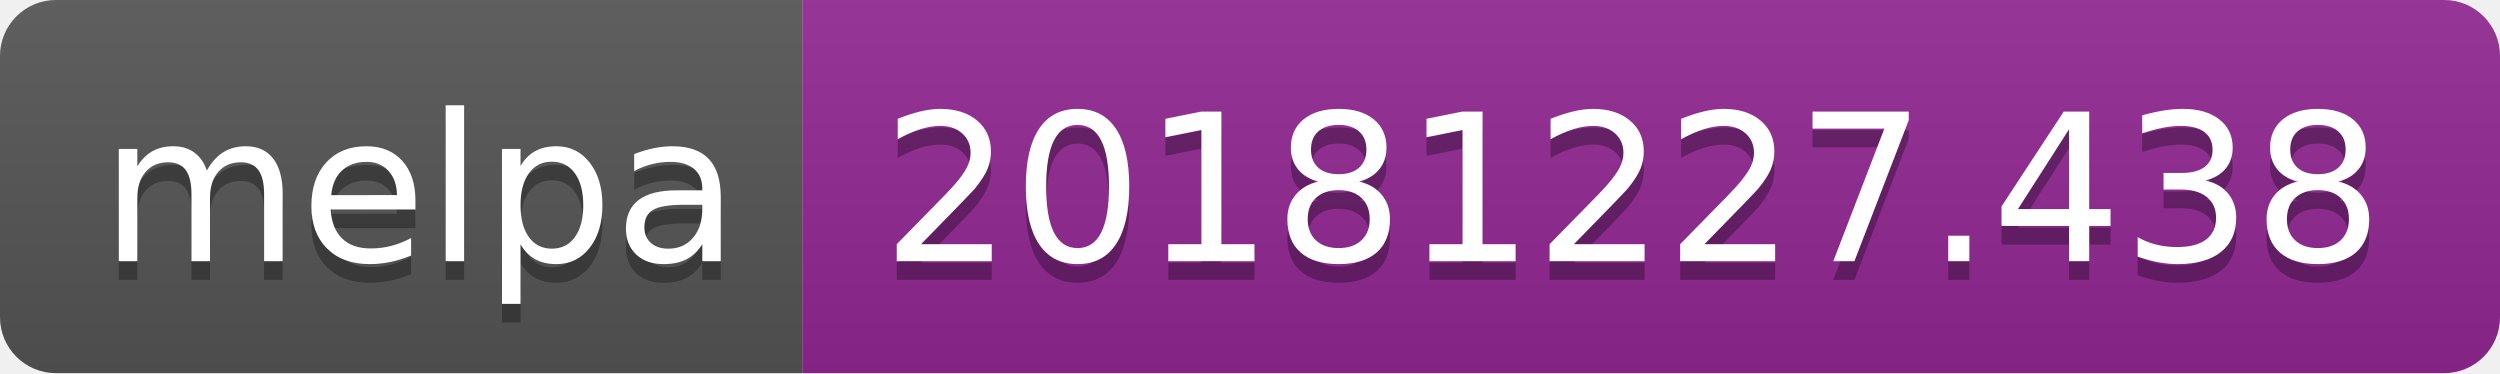
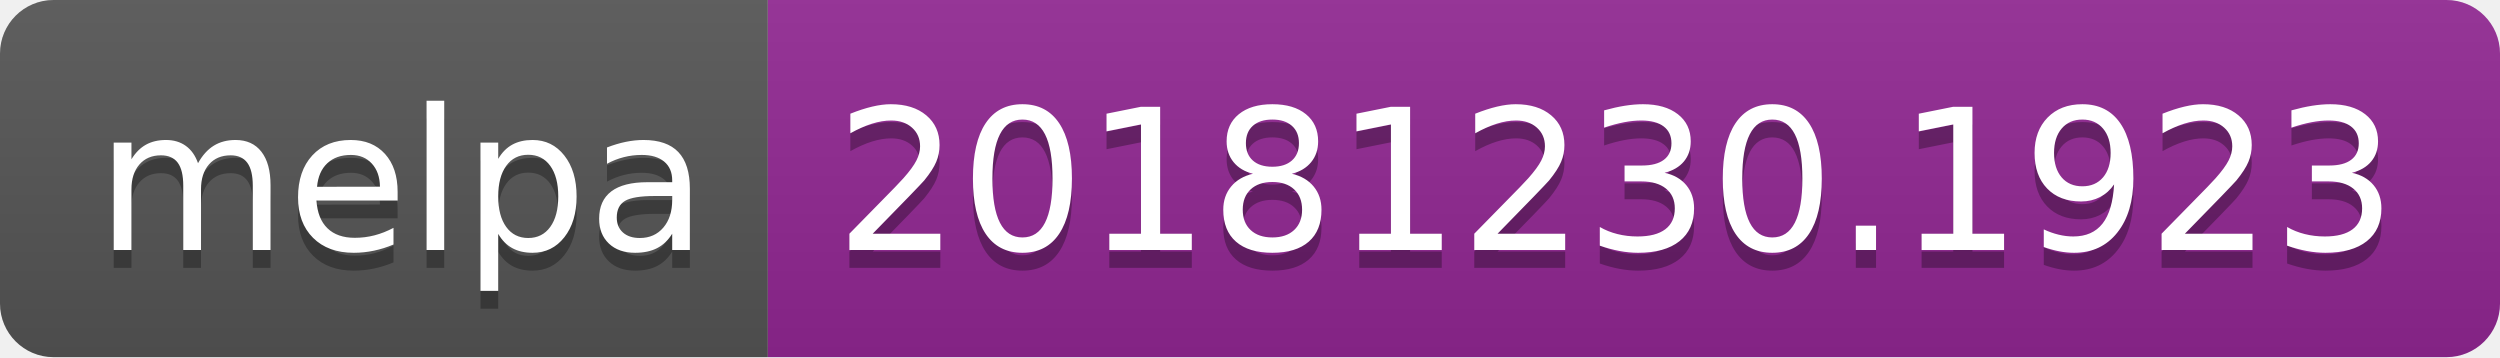
- <svg xmlns="http://www.w3.org/2000/svg" width="134" height="20">
+ <svg xmlns="http://www.w3.org/2000/svg" width="140" height="20">
  <linearGradient id="b" x2="0" y2="100%">
    <stop offset="0" stop-color="#bbb" stop-opacity=".1" />
    <stop offset="1" stop-opacity=".1" />
  </linearGradient>
  <clipPath id="a">
-     <rect width="134" height="20" rx="3" fill="#fff" />
+     <rect width="140" height="20" rx="3" fill="#fff" />
  </clipPath>
  <g clip-path="url(#a)">
    <path fill="#555" d="M0 0h43v20H0z" />
-     <path fill="#922793" d="M43 0h91v20H43z" />
-     <path fill="url(#b)" d="M0 0h134v20H0z" />
+     <path fill="#922793" d="M43 0h97v20H43z" />
+     <path fill="url(#b)" d="M0 0h140v20H0z" />
  </g>
  <g fill="#fff" text-anchor="middle" font-family="DejaVu Sans,Verdana,Geneva,sans-serif" font-size="110">
    <text x="225" y="150" fill="#010101" fill-opacity=".3" transform="scale(.1)" textLength="330">melpa</text>
    <text x="225" y="140" transform="scale(.1)" textLength="330">melpa</text>
-     <text x="875" y="150" fill="#010101" fill-opacity=".3" transform="scale(.1)" textLength="810">20181227.438</text>
-     <text x="875" y="140" transform="scale(.1)" textLength="810">20181227.438</text>
+     <text x="905" y="150" fill="#010101" fill-opacity=".3" transform="scale(.1)" textLength="870">20181230.1923</text>
+     <text x="905" y="140" transform="scale(.1)" textLength="870">20181230.1923</text>
  </g>
</svg>
